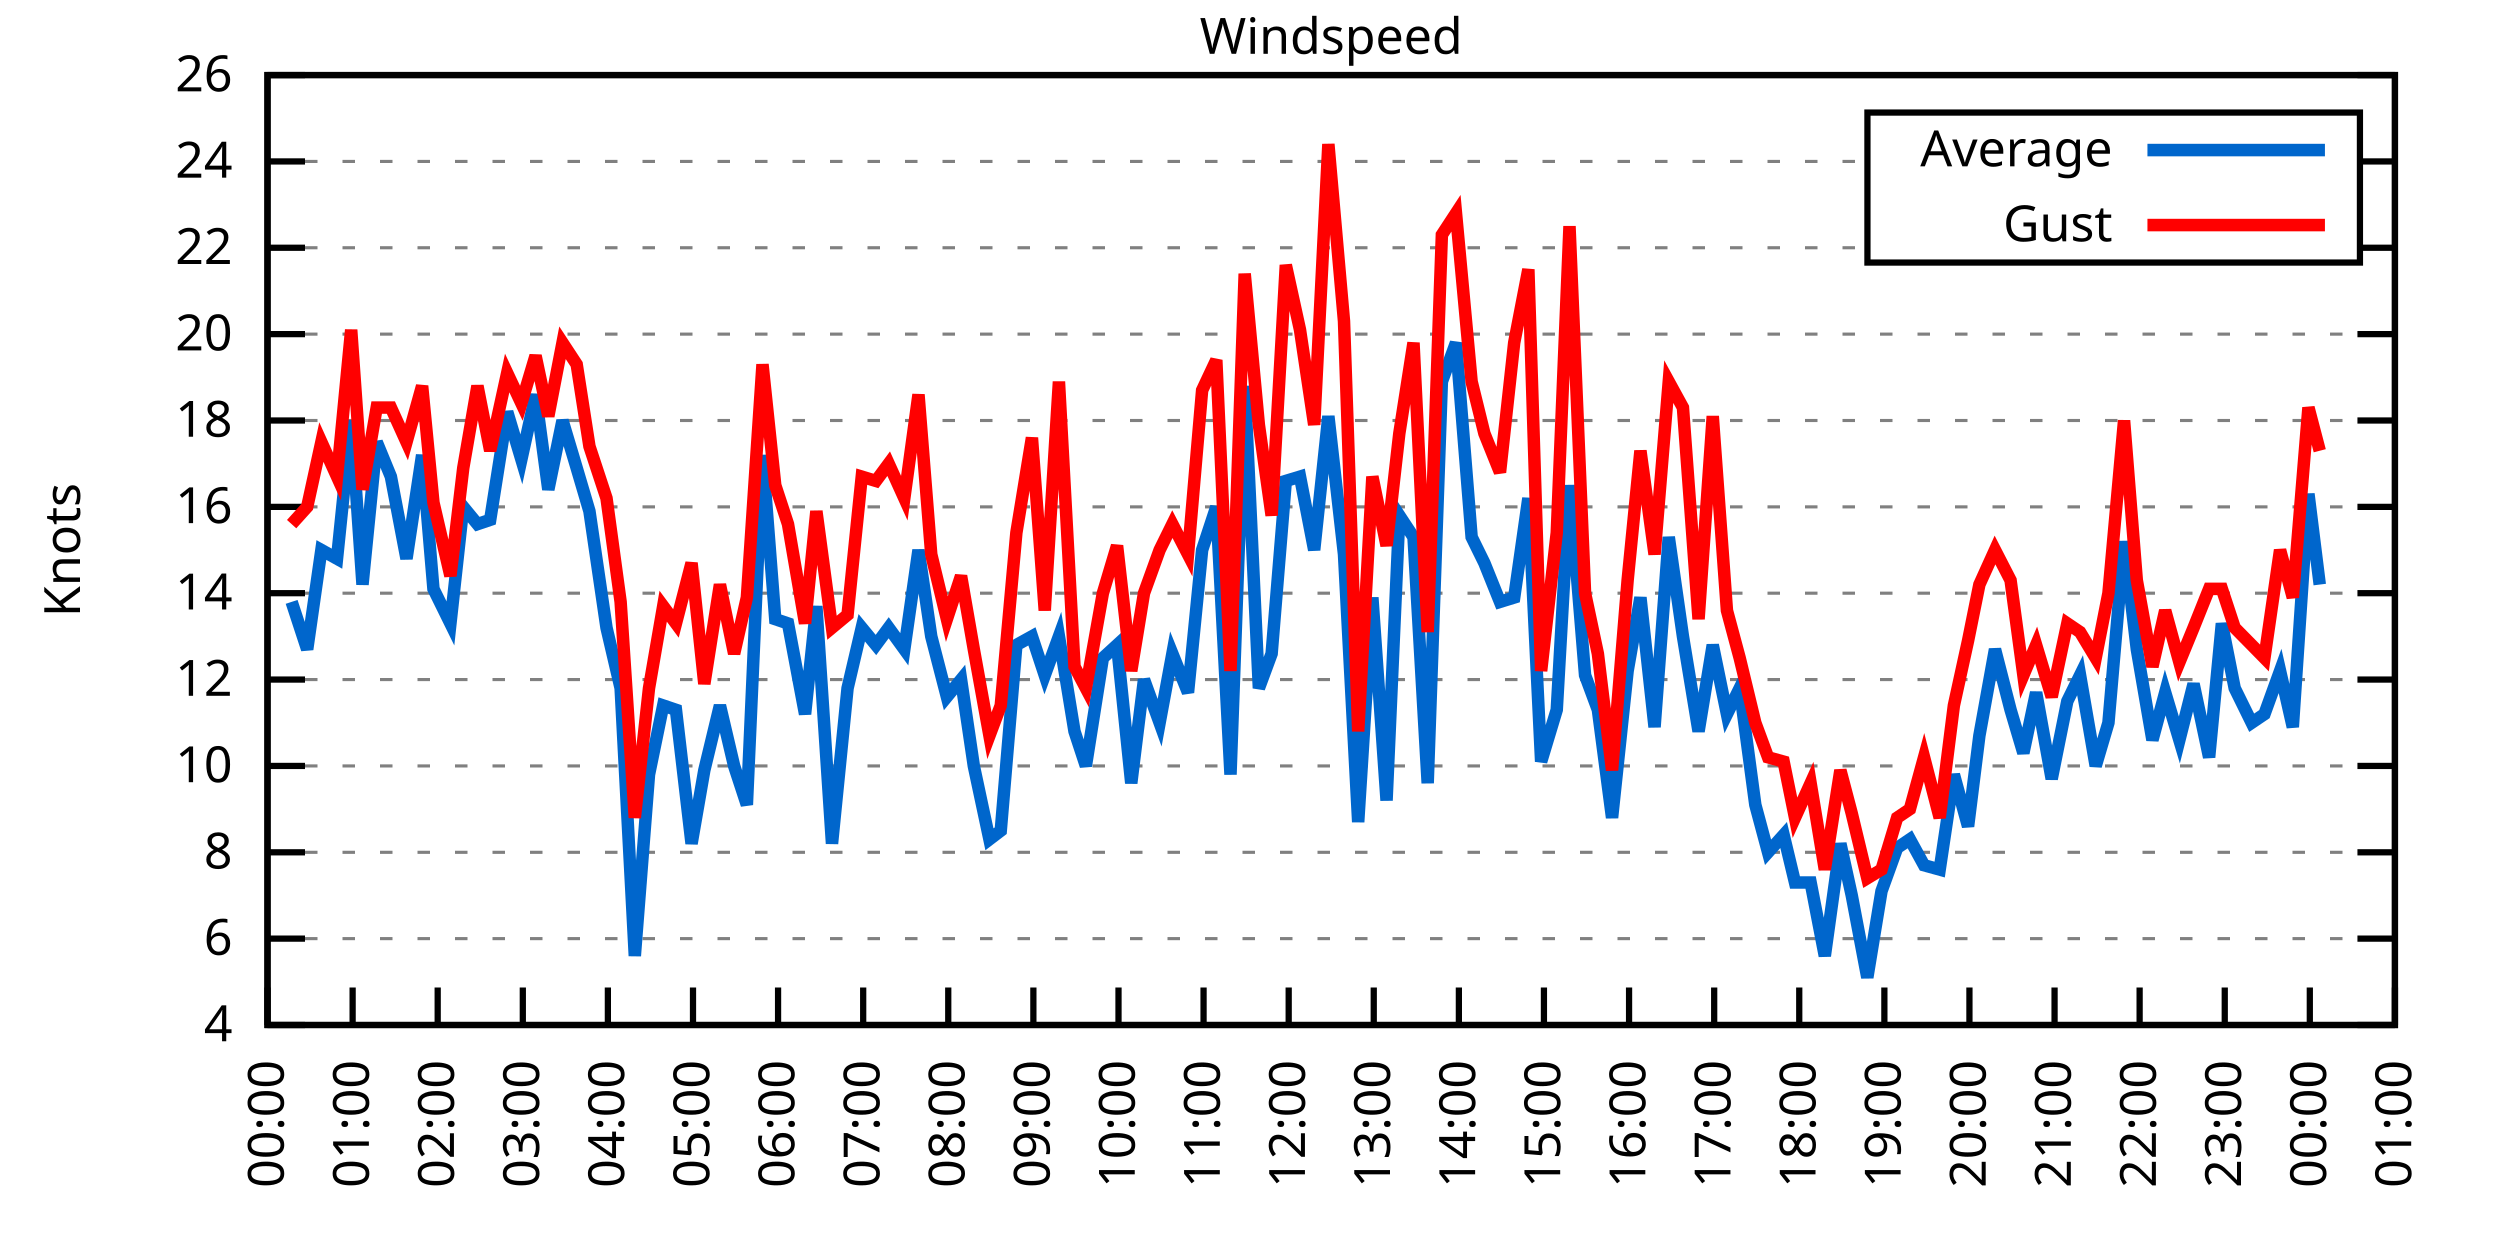
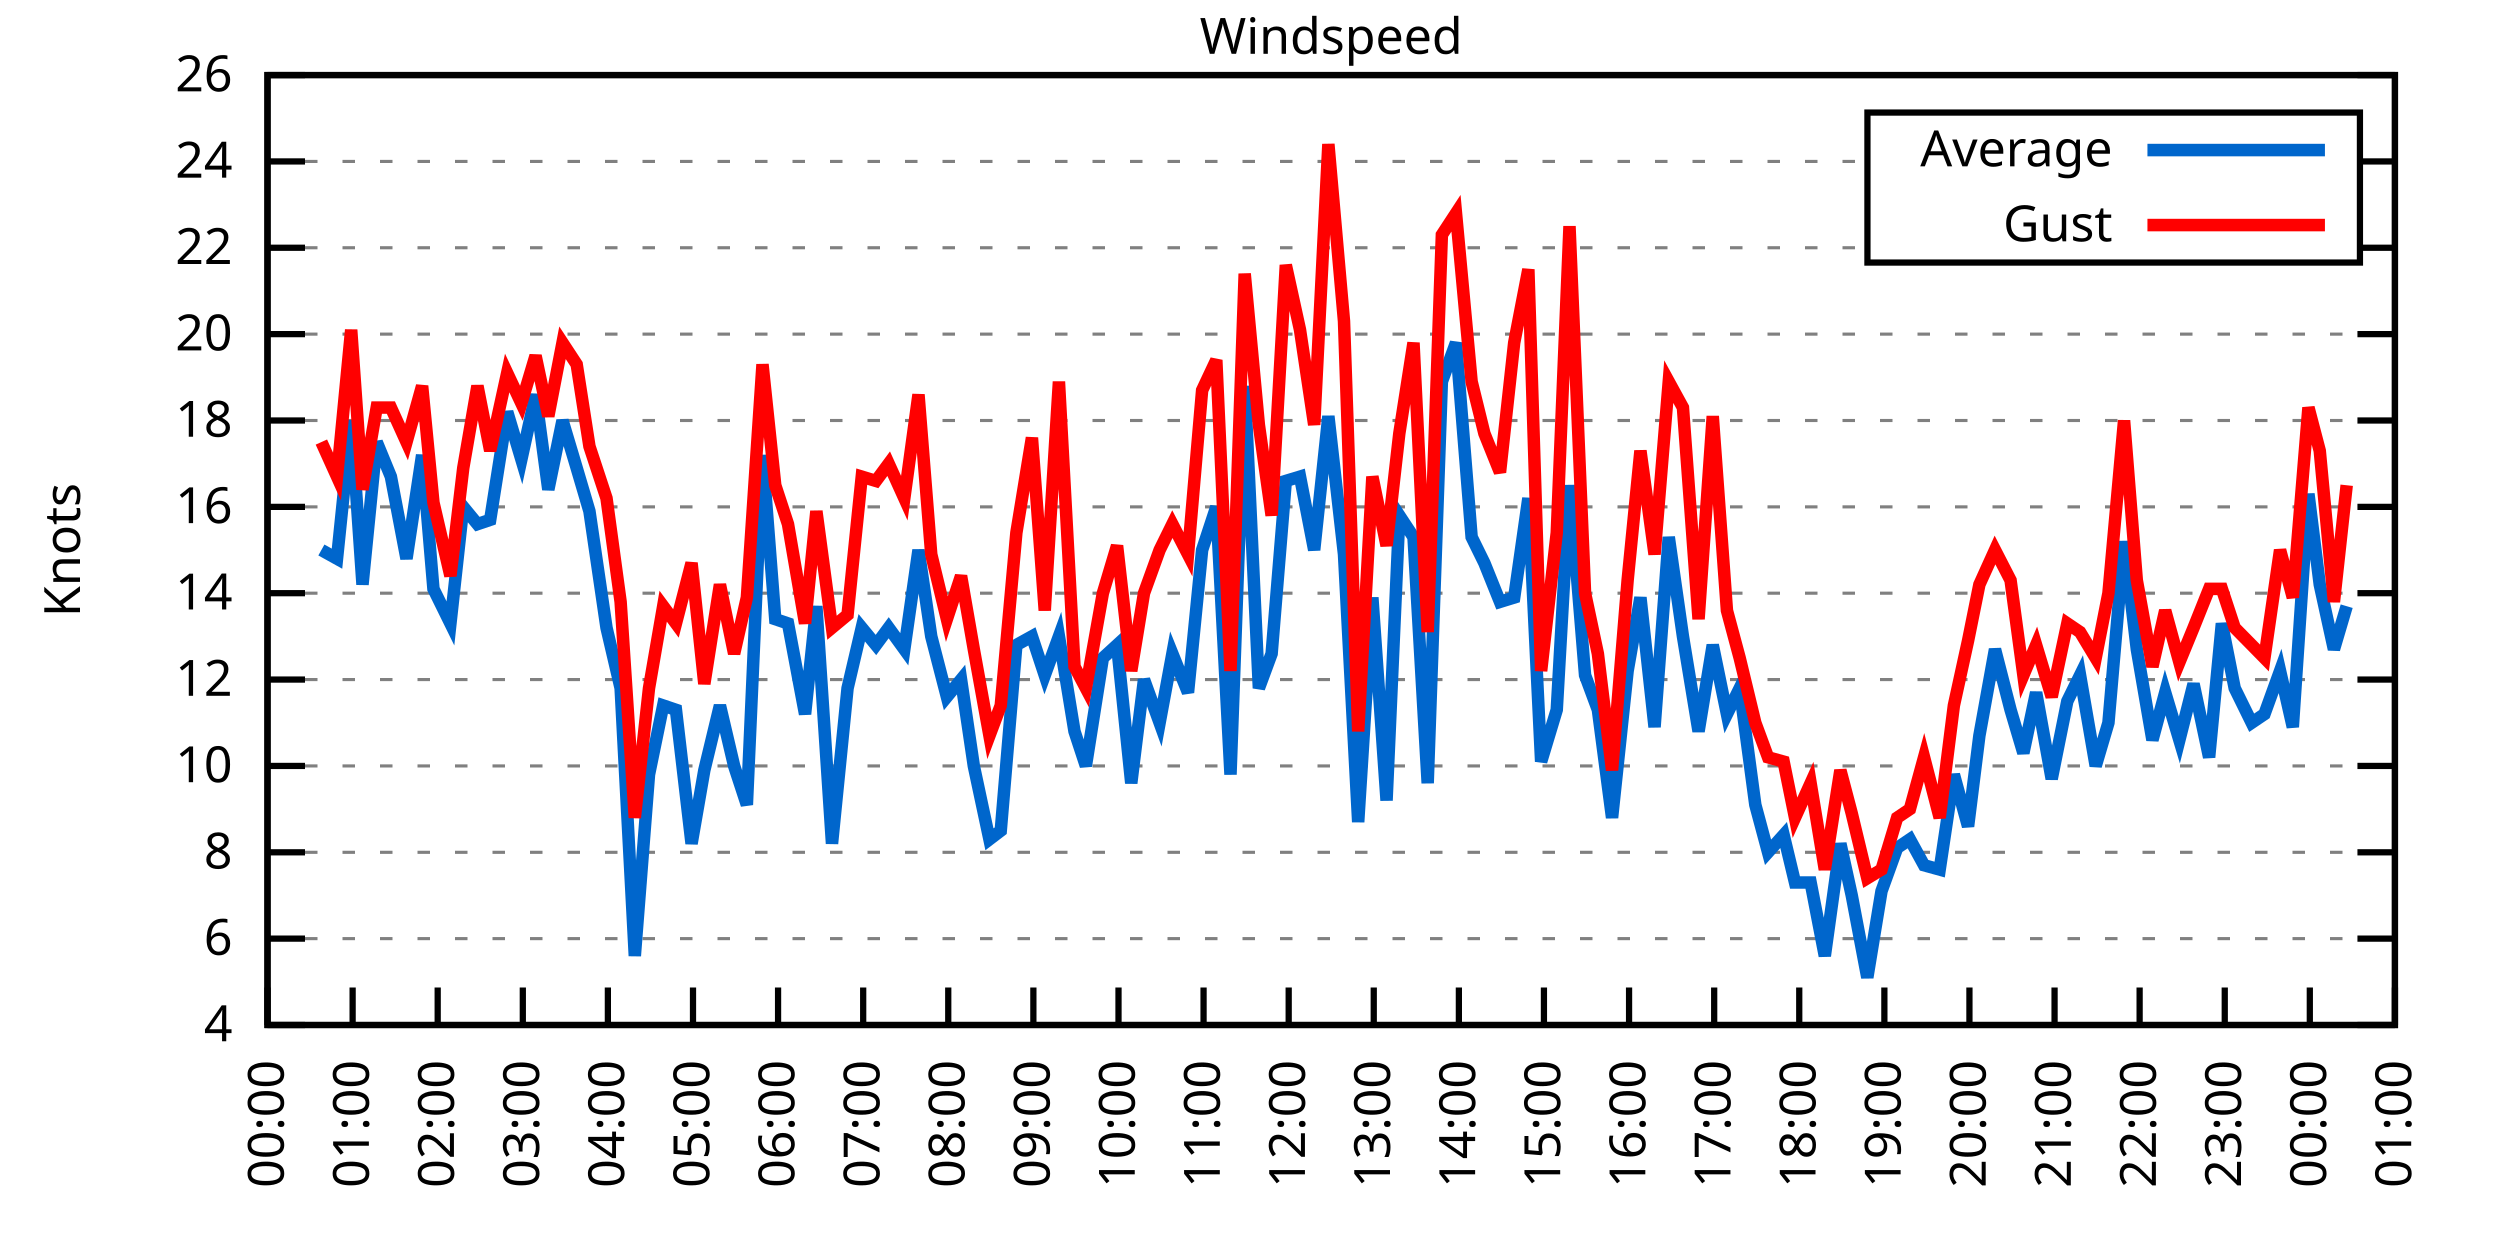
<svg xmlns="http://www.w3.org/2000/svg" xmlns:xlink="http://www.w3.org/1999/xlink" width="400" height="200" viewBox="0 0 400 200">
  <g id="gnuplot_canvas">
    <rect x="0" y="0" width="400" height="200" fill="none" />
    <defs>
      <circle id="gpDot" r="0.5" stroke-width="0.5" stroke="currentColor" />
      <path id="gpPt0" stroke-width="0.333" stroke="currentColor" d="M-1,0 h2 M0,-1 v2" />
      <path id="gpPt1" stroke-width="0.333" stroke="currentColor" d="M-1,-1 L1,1 M1,-1 L-1,1" />
      <path id="gpPt2" stroke-width="0.333" stroke="currentColor" d="M-1,0 L1,0 M0,-1 L0,1 M-1,-1 L1,1 M-1,1 L1,-1" />
      <rect id="gpPt3" stroke-width="0.333" stroke="currentColor" x="-1" y="-1" width="2" height="2" />
      <rect id="gpPt4" stroke-width="0.333" stroke="currentColor" fill="currentColor" x="-1" y="-1" width="2" height="2" />
      <circle id="gpPt5" stroke-width="0.333" stroke="currentColor" cx="0" cy="0" r="1" />
      <use xlink:href="#gpPt5" id="gpPt6" fill="currentColor" stroke="none" />
      <path id="gpPt7" stroke-width="0.333" stroke="currentColor" d="M0,-1.33 L-1.33,0.67 L1.33,0.67 z" />
      <use xlink:href="#gpPt7" id="gpPt8" fill="currentColor" stroke="none" />
      <use xlink:href="#gpPt7" id="gpPt9" stroke="currentColor" transform="rotate(180)" />
      <use xlink:href="#gpPt9" id="gpPt10" fill="currentColor" stroke="none" />
      <use xlink:href="#gpPt3" id="gpPt11" stroke="currentColor" transform="rotate(45)" />
      <use xlink:href="#gpPt11" id="gpPt12" fill="currentColor" stroke="none" />
      <path id="gpPt13" stroke-width="0.333" stroke="currentColor" d="M0,1.330 L1.265,0.411 L0.782,-1.067 L-0.782,-1.076 L-1.265,0.411 z" />
      <use xlink:href="#gpPt13" id="gpPt14" fill="currentColor" stroke="none" />
      <filter id="textbox" filterUnits="objectBoundingBox" x="0" y="0" height="1" width="1">
        <feFlood flood-color="white" flood-opacity="1" result="bgnd" />
        <feComposite in="SourceGraphic" in2="bgnd" operator="atop" />
      </filter>
      <filter id="greybox" filterUnits="objectBoundingBox" x="0" y="0" height="1" width="1">
        <feFlood flood-color="lightgrey" flood-opacity="1" result="grey" />
        <feComposite in="SourceGraphic" in2="grey" operator="atop" />
      </filter>
    </defs>
    <g fill="none" color="white" stroke="currentColor" stroke-width="1.00" stroke-linecap="butt" stroke-linejoin="miter">
</g>
    <g fill="none" color="black" stroke="currentColor" stroke-width="1.00" stroke-linecap="butt" stroke-linejoin="miter">
      <g stroke="none" shape-rendering="crispEdges">
        <polygon fill="rgb(255, 255, 255)" points="42.80,164.00 383.18,164.00 383.18,12.02 42.80,12.02 " />
      </g>
    </g>
    <g fill="none" color="black" stroke="currentColor" stroke-width="1.00" stroke-linecap="butt" stroke-linejoin="miter">
</g>
    <g fill="none" color="black" stroke="black" stroke-width="0.50" stroke-linecap="butt" stroke-linejoin="miter">
</g>
    <g fill="none" color="gray" stroke="currentColor" stroke-width="0.50" stroke-linecap="butt" stroke-linejoin="miter">
      <path stroke="gray" stroke-dasharray="2,4" class="gridline" d="M42.80,164.00 L383.19,164.00  " />
    </g>
    <g fill="none" color="gray" stroke="gray" stroke-width="1.00" stroke-linecap="butt" stroke-linejoin="miter">
</g>
    <g fill="none" color="black" stroke="currentColor" stroke-width="1.00" stroke-linecap="butt" stroke-linejoin="miter">
      <path stroke="black" d="M42.80,164.00 L48.80,164.00 M383.19,164.00 L377.19,164.00  " />
      <g transform="translate(37.20,166.60)" stroke="none" fill="black" font-family="Sans" font-size="8.00" text-anchor="end">
        <text>
          <tspan font-family="Sans"> 4</tspan>
        </text>
      </g>
    </g>
    <g fill="none" color="black" stroke="currentColor" stroke-width="1.00" stroke-linecap="butt" stroke-linejoin="miter">
</g>
    <g fill="none" color="black" stroke="black" stroke-width="0.50" stroke-linecap="butt" stroke-linejoin="miter">
</g>
    <g fill="none" color="gray" stroke="currentColor" stroke-width="0.50" stroke-linecap="butt" stroke-linejoin="miter">
      <path stroke="gray" stroke-dasharray="2,4" class="gridline" d="M42.80,150.18 L383.19,150.18  " />
    </g>
    <g fill="none" color="gray" stroke="gray" stroke-width="1.00" stroke-linecap="butt" stroke-linejoin="miter">
</g>
    <g fill="none" color="black" stroke="currentColor" stroke-width="1.00" stroke-linecap="butt" stroke-linejoin="miter">
      <path stroke="black" d="M42.80,150.18 L48.80,150.18 M383.19,150.18 L377.19,150.18  " />
      <g transform="translate(37.20,152.78)" stroke="none" fill="black" font-family="Sans" font-size="8.00" text-anchor="end">
        <text>
          <tspan font-family="Sans"> 6</tspan>
        </text>
      </g>
    </g>
    <g fill="none" color="black" stroke="currentColor" stroke-width="1.00" stroke-linecap="butt" stroke-linejoin="miter">
</g>
    <g fill="none" color="black" stroke="black" stroke-width="0.50" stroke-linecap="butt" stroke-linejoin="miter">
</g>
    <g fill="none" color="gray" stroke="currentColor" stroke-width="0.50" stroke-linecap="butt" stroke-linejoin="miter">
      <path stroke="gray" stroke-dasharray="2,4" class="gridline" d="M42.80,136.37 L383.19,136.37  " />
    </g>
    <g fill="none" color="gray" stroke="gray" stroke-width="1.00" stroke-linecap="butt" stroke-linejoin="miter">
</g>
    <g fill="none" color="black" stroke="currentColor" stroke-width="1.00" stroke-linecap="butt" stroke-linejoin="miter">
      <path stroke="black" d="M42.80,136.37 L48.80,136.37 M383.19,136.37 L377.19,136.37  " />
      <g transform="translate(37.20,138.97)" stroke="none" fill="black" font-family="Sans" font-size="8.00" text-anchor="end">
        <text>
          <tspan font-family="Sans"> 8</tspan>
        </text>
      </g>
    </g>
    <g fill="none" color="black" stroke="currentColor" stroke-width="1.00" stroke-linecap="butt" stroke-linejoin="miter">
</g>
    <g fill="none" color="black" stroke="black" stroke-width="0.50" stroke-linecap="butt" stroke-linejoin="miter">
</g>
    <g fill="none" color="gray" stroke="currentColor" stroke-width="0.50" stroke-linecap="butt" stroke-linejoin="miter">
      <path stroke="gray" stroke-dasharray="2,4" class="gridline" d="M42.80,122.55 L383.19,122.55  " />
    </g>
    <g fill="none" color="gray" stroke="gray" stroke-width="1.00" stroke-linecap="butt" stroke-linejoin="miter">
</g>
    <g fill="none" color="black" stroke="currentColor" stroke-width="1.00" stroke-linecap="butt" stroke-linejoin="miter">
      <path stroke="black" d="M42.80,122.55 L48.80,122.55 M383.19,122.55 L377.19,122.55  " />
      <g transform="translate(37.20,125.15)" stroke="none" fill="black" font-family="Sans" font-size="8.00" text-anchor="end">
        <text>
          <tspan font-family="Sans"> 10</tspan>
        </text>
      </g>
    </g>
    <g fill="none" color="black" stroke="currentColor" stroke-width="1.00" stroke-linecap="butt" stroke-linejoin="miter">
</g>
    <g fill="none" color="black" stroke="black" stroke-width="0.50" stroke-linecap="butt" stroke-linejoin="miter">
</g>
    <g fill="none" color="gray" stroke="currentColor" stroke-width="0.50" stroke-linecap="butt" stroke-linejoin="miter">
      <path stroke="gray" stroke-dasharray="2,4" class="gridline" d="M42.80,108.73 L383.19,108.73  " />
    </g>
    <g fill="none" color="gray" stroke="gray" stroke-width="1.00" stroke-linecap="butt" stroke-linejoin="miter">
</g>
    <g fill="none" color="black" stroke="currentColor" stroke-width="1.00" stroke-linecap="butt" stroke-linejoin="miter">
      <path stroke="black" d="M42.80,108.73 L48.80,108.73 M383.19,108.73 L377.19,108.73  " />
      <g transform="translate(37.20,111.33)" stroke="none" fill="black" font-family="Sans" font-size="8.00" text-anchor="end">
        <text>
          <tspan font-family="Sans"> 12</tspan>
        </text>
      </g>
    </g>
    <g fill="none" color="black" stroke="currentColor" stroke-width="1.00" stroke-linecap="butt" stroke-linejoin="miter">
</g>
    <g fill="none" color="black" stroke="black" stroke-width="0.50" stroke-linecap="butt" stroke-linejoin="miter">
</g>
    <g fill="none" color="gray" stroke="currentColor" stroke-width="0.50" stroke-linecap="butt" stroke-linejoin="miter">
      <path stroke="gray" stroke-dasharray="2,4" class="gridline" d="M42.80,94.91 L383.19,94.91  " />
    </g>
    <g fill="none" color="gray" stroke="gray" stroke-width="1.00" stroke-linecap="butt" stroke-linejoin="miter">
</g>
    <g fill="none" color="black" stroke="currentColor" stroke-width="1.00" stroke-linecap="butt" stroke-linejoin="miter">
      <path stroke="black" d="M42.80,94.91 L48.80,94.91 M383.19,94.91 L377.19,94.91  " />
      <g transform="translate(37.20,97.51)" stroke="none" fill="black" font-family="Sans" font-size="8.00" text-anchor="end">
        <text>
          <tspan font-family="Sans"> 14</tspan>
        </text>
      </g>
    </g>
    <g fill="none" color="black" stroke="currentColor" stroke-width="1.00" stroke-linecap="butt" stroke-linejoin="miter">
</g>
    <g fill="none" color="black" stroke="black" stroke-width="0.50" stroke-linecap="butt" stroke-linejoin="miter">
</g>
    <g fill="none" color="gray" stroke="currentColor" stroke-width="0.50" stroke-linecap="butt" stroke-linejoin="miter">
      <path stroke="gray" stroke-dasharray="2,4" class="gridline" d="M42.80,81.10 L383.19,81.10  " />
    </g>
    <g fill="none" color="gray" stroke="gray" stroke-width="1.00" stroke-linecap="butt" stroke-linejoin="miter">
</g>
    <g fill="none" color="black" stroke="currentColor" stroke-width="1.00" stroke-linecap="butt" stroke-linejoin="miter">
      <path stroke="black" d="M42.80,81.10 L48.80,81.10 M383.19,81.10 L377.19,81.10  " />
      <g transform="translate(37.20,83.70)" stroke="none" fill="black" font-family="Sans" font-size="8.00" text-anchor="end">
        <text>
          <tspan font-family="Sans"> 16</tspan>
        </text>
      </g>
    </g>
    <g fill="none" color="black" stroke="currentColor" stroke-width="1.00" stroke-linecap="butt" stroke-linejoin="miter">
</g>
    <g fill="none" color="black" stroke="black" stroke-width="0.50" stroke-linecap="butt" stroke-linejoin="miter">
</g>
    <g fill="none" color="gray" stroke="currentColor" stroke-width="0.50" stroke-linecap="butt" stroke-linejoin="miter">
      <path stroke="gray" stroke-dasharray="2,4" class="gridline" d="M42.80,67.28 L383.19,67.28  " />
    </g>
    <g fill="none" color="gray" stroke="gray" stroke-width="1.00" stroke-linecap="butt" stroke-linejoin="miter">
</g>
    <g fill="none" color="black" stroke="currentColor" stroke-width="1.00" stroke-linecap="butt" stroke-linejoin="miter">
      <path stroke="black" d="M42.80,67.28 L48.80,67.28 M383.19,67.28 L377.19,67.28  " />
      <g transform="translate(37.20,69.88)" stroke="none" fill="black" font-family="Sans" font-size="8.00" text-anchor="end">
        <text>
          <tspan font-family="Sans"> 18</tspan>
        </text>
      </g>
    </g>
    <g fill="none" color="black" stroke="currentColor" stroke-width="1.00" stroke-linecap="butt" stroke-linejoin="miter">
</g>
    <g fill="none" color="black" stroke="black" stroke-width="0.50" stroke-linecap="butt" stroke-linejoin="miter">
</g>
    <g fill="none" color="gray" stroke="currentColor" stroke-width="0.50" stroke-linecap="butt" stroke-linejoin="miter">
      <path stroke="gray" stroke-dasharray="2,4" class="gridline" d="M42.80,53.46 L383.19,53.46  " />
    </g>
    <g fill="none" color="gray" stroke="gray" stroke-width="1.00" stroke-linecap="butt" stroke-linejoin="miter">
</g>
    <g fill="none" color="black" stroke="currentColor" stroke-width="1.00" stroke-linecap="butt" stroke-linejoin="miter">
      <path stroke="black" d="M42.80,53.46 L48.80,53.46 M383.19,53.46 L377.19,53.46  " />
      <g transform="translate(37.20,56.06)" stroke="none" fill="black" font-family="Sans" font-size="8.00" text-anchor="end">
        <text>
          <tspan font-family="Sans"> 20</tspan>
        </text>
      </g>
    </g>
    <g fill="none" color="black" stroke="currentColor" stroke-width="1.00" stroke-linecap="butt" stroke-linejoin="miter">
</g>
    <g fill="none" color="black" stroke="black" stroke-width="0.50" stroke-linecap="butt" stroke-linejoin="miter">
</g>
    <g fill="none" color="gray" stroke="currentColor" stroke-width="0.50" stroke-linecap="butt" stroke-linejoin="miter">
      <path stroke="gray" stroke-dasharray="2,4" class="gridline" d="M42.80,39.64 L298.79,39.64 M377.59,39.64 L383.19,39.64  " />
    </g>
    <g fill="none" color="gray" stroke="gray" stroke-width="1.00" stroke-linecap="butt" stroke-linejoin="miter">
</g>
    <g fill="none" color="black" stroke="currentColor" stroke-width="1.00" stroke-linecap="butt" stroke-linejoin="miter">
      <path stroke="black" d="M42.80,39.64 L48.80,39.64 M383.19,39.64 L377.19,39.64  " />
      <g transform="translate(37.20,42.24)" stroke="none" fill="black" font-family="Sans" font-size="8.00" text-anchor="end">
        <text>
          <tspan font-family="Sans"> 22</tspan>
        </text>
      </g>
    </g>
    <g fill="none" color="black" stroke="currentColor" stroke-width="1.00" stroke-linecap="butt" stroke-linejoin="miter">
</g>
    <g fill="none" color="black" stroke="black" stroke-width="0.50" stroke-linecap="butt" stroke-linejoin="miter">
</g>
    <g fill="none" color="gray" stroke="currentColor" stroke-width="0.50" stroke-linecap="butt" stroke-linejoin="miter">
      <path stroke="gray" stroke-dasharray="2,4" class="gridline" d="M42.80,25.83 L298.79,25.83 M377.59,25.83 L383.19,25.83  " />
    </g>
    <g fill="none" color="gray" stroke="gray" stroke-width="1.00" stroke-linecap="butt" stroke-linejoin="miter">
</g>
    <g fill="none" color="black" stroke="currentColor" stroke-width="1.00" stroke-linecap="butt" stroke-linejoin="miter">
      <path stroke="black" d="M42.80,25.83 L48.80,25.83 M383.19,25.83 L377.19,25.83  " />
      <g transform="translate(37.20,28.43)" stroke="none" fill="black" font-family="Sans" font-size="8.00" text-anchor="end">
        <text>
          <tspan font-family="Sans"> 24</tspan>
        </text>
      </g>
    </g>
    <g fill="none" color="black" stroke="currentColor" stroke-width="1.00" stroke-linecap="butt" stroke-linejoin="miter">
</g>
    <g fill="none" color="black" stroke="black" stroke-width="0.50" stroke-linecap="butt" stroke-linejoin="miter">
</g>
    <g fill="none" color="gray" stroke="currentColor" stroke-width="0.50" stroke-linecap="butt" stroke-linejoin="miter">
      <path stroke="gray" stroke-dasharray="2,4" class="gridline" d="M42.80,12.01 L383.19,12.01  " />
    </g>
    <g fill="none" color="gray" stroke="gray" stroke-width="1.00" stroke-linecap="butt" stroke-linejoin="miter">
</g>
    <g fill="none" color="black" stroke="currentColor" stroke-width="1.00" stroke-linecap="butt" stroke-linejoin="miter">
      <path stroke="black" d="M42.80,12.01 L48.80,12.01 M383.19,12.01 L377.19,12.01  " />
      <g transform="translate(37.20,14.61)" stroke="none" fill="black" font-family="Sans" font-size="8.00" text-anchor="end">
        <text>
          <tspan font-family="Sans"> 26</tspan>
        </text>
      </g>
    </g>
    <g fill="none" color="black" stroke="currentColor" stroke-width="1.00" stroke-linecap="butt" stroke-linejoin="miter">
      <path stroke="black" d="M42.80,164.00 L42.80,158.00  " />
      <g transform="translate(45.40,169.60) rotate(270.00)" stroke="none" fill="black" font-family="Sans" font-size="8.00" text-anchor="end">
        <text>
          <tspan font-family="Sans">00:00</tspan>
        </text>
      </g>
    </g>
    <g fill="none" color="black" stroke="currentColor" stroke-width="1.00" stroke-linecap="butt" stroke-linejoin="miter">
      <path stroke="black" d="M56.42,164.00 L56.42,158.00  " />
      <g transform="translate(59.02,169.60) rotate(270.00)" stroke="none" fill="black" font-family="Sans" font-size="8.00" text-anchor="end">
        <text>
          <tspan font-family="Sans">01:00</tspan>
        </text>
      </g>
    </g>
    <g fill="none" color="black" stroke="currentColor" stroke-width="1.00" stroke-linecap="butt" stroke-linejoin="miter">
      <path stroke="black" d="M70.03,164.00 L70.03,158.00  " />
      <g transform="translate(72.63,169.60) rotate(270.00)" stroke="none" fill="black" font-family="Sans" font-size="8.00" text-anchor="end">
        <text>
          <tspan font-family="Sans">02:00</tspan>
        </text>
      </g>
    </g>
    <g fill="none" color="black" stroke="currentColor" stroke-width="1.00" stroke-linecap="butt" stroke-linejoin="miter">
      <path stroke="black" d="M83.65,164.00 L83.65,158.00  " />
      <g transform="translate(86.25,169.60) rotate(270.00)" stroke="none" fill="black" font-family="Sans" font-size="8.00" text-anchor="end">
        <text>
          <tspan font-family="Sans">03:00</tspan>
        </text>
      </g>
    </g>
    <g fill="none" color="black" stroke="currentColor" stroke-width="1.00" stroke-linecap="butt" stroke-linejoin="miter">
      <path stroke="black" d="M97.26,164.00 L97.26,158.00  " />
      <g transform="translate(99.86,169.60) rotate(270.00)" stroke="none" fill="black" font-family="Sans" font-size="8.00" text-anchor="end">
        <text>
          <tspan font-family="Sans">04:00</tspan>
        </text>
      </g>
    </g>
    <g fill="none" color="black" stroke="currentColor" stroke-width="1.00" stroke-linecap="butt" stroke-linejoin="miter">
      <path stroke="black" d="M110.88,164.00 L110.88,158.00  " />
      <g transform="translate(113.48,169.60) rotate(270.00)" stroke="none" fill="black" font-family="Sans" font-size="8.00" text-anchor="end">
        <text>
          <tspan font-family="Sans">05:00</tspan>
        </text>
      </g>
    </g>
    <g fill="none" color="black" stroke="currentColor" stroke-width="1.00" stroke-linecap="butt" stroke-linejoin="miter">
      <path stroke="black" d="M124.49,164.00 L124.49,158.00  " />
      <g transform="translate(127.09,169.60) rotate(270.00)" stroke="none" fill="black" font-family="Sans" font-size="8.00" text-anchor="end">
        <text>
          <tspan font-family="Sans">06:00</tspan>
        </text>
      </g>
    </g>
    <g fill="none" color="black" stroke="currentColor" stroke-width="1.00" stroke-linecap="butt" stroke-linejoin="miter">
      <path stroke="black" d="M138.11,164.00 L138.11,158.00  " />
      <g transform="translate(140.71,169.60) rotate(270.00)" stroke="none" fill="black" font-family="Sans" font-size="8.00" text-anchor="end">
        <text>
          <tspan font-family="Sans">07:00</tspan>
        </text>
      </g>
    </g>
    <g fill="none" color="black" stroke="currentColor" stroke-width="1.00" stroke-linecap="butt" stroke-linejoin="miter">
      <path stroke="black" d="M151.72,164.00 L151.72,158.00  " />
      <g transform="translate(154.32,169.60) rotate(270.00)" stroke="none" fill="black" font-family="Sans" font-size="8.00" text-anchor="end">
        <text>
          <tspan font-family="Sans">08:00</tspan>
        </text>
      </g>
    </g>
    <g fill="none" color="black" stroke="currentColor" stroke-width="1.00" stroke-linecap="butt" stroke-linejoin="miter">
      <path stroke="black" d="M165.34,164.00 L165.34,158.00  " />
      <g transform="translate(167.94,169.60) rotate(270.00)" stroke="none" fill="black" font-family="Sans" font-size="8.00" text-anchor="end">
        <text>
          <tspan font-family="Sans">09:00</tspan>
        </text>
      </g>
    </g>
    <g fill="none" color="black" stroke="currentColor" stroke-width="1.00" stroke-linecap="butt" stroke-linejoin="miter">
      <path stroke="black" d="M178.96,164.00 L178.96,158.00  " />
      <g transform="translate(181.56,169.60) rotate(270.00)" stroke="none" fill="black" font-family="Sans" font-size="8.00" text-anchor="end">
        <text>
          <tspan font-family="Sans">10:00</tspan>
        </text>
      </g>
    </g>
    <g fill="none" color="black" stroke="currentColor" stroke-width="1.00" stroke-linecap="butt" stroke-linejoin="miter">
      <path stroke="black" d="M192.57,164.00 L192.57,158.00  " />
      <g transform="translate(195.17,169.60) rotate(270.00)" stroke="none" fill="black" font-family="Sans" font-size="8.00" text-anchor="end">
        <text>
          <tspan font-family="Sans">11:00</tspan>
        </text>
      </g>
    </g>
    <g fill="none" color="black" stroke="currentColor" stroke-width="1.00" stroke-linecap="butt" stroke-linejoin="miter">
      <path stroke="black" d="M206.19,164.00 L206.19,158.00  " />
      <g transform="translate(208.79,169.60) rotate(270.00)" stroke="none" fill="black" font-family="Sans" font-size="8.00" text-anchor="end">
        <text>
          <tspan font-family="Sans">12:00</tspan>
        </text>
      </g>
    </g>
    <g fill="none" color="black" stroke="currentColor" stroke-width="1.00" stroke-linecap="butt" stroke-linejoin="miter">
      <path stroke="black" d="M219.80,164.00 L219.80,158.00  " />
      <g transform="translate(222.40,169.60) rotate(270.00)" stroke="none" fill="black" font-family="Sans" font-size="8.00" text-anchor="end">
        <text>
          <tspan font-family="Sans">13:00</tspan>
        </text>
      </g>
    </g>
    <g fill="none" color="black" stroke="currentColor" stroke-width="1.00" stroke-linecap="butt" stroke-linejoin="miter">
      <path stroke="black" d="M233.42,164.00 L233.42,158.00  " />
      <g transform="translate(236.02,169.60) rotate(270.00)" stroke="none" fill="black" font-family="Sans" font-size="8.00" text-anchor="end">
        <text>
          <tspan font-family="Sans">14:00</tspan>
        </text>
      </g>
    </g>
    <g fill="none" color="black" stroke="currentColor" stroke-width="1.00" stroke-linecap="butt" stroke-linejoin="miter">
      <path stroke="black" d="M247.03,164.00 L247.03,158.00  " />
      <g transform="translate(249.63,169.60) rotate(270.00)" stroke="none" fill="black" font-family="Sans" font-size="8.00" text-anchor="end">
        <text>
          <tspan font-family="Sans">15:00</tspan>
        </text>
      </g>
    </g>
    <g fill="none" color="black" stroke="currentColor" stroke-width="1.00" stroke-linecap="butt" stroke-linejoin="miter">
      <path stroke="black" d="M260.65,164.00 L260.65,158.00  " />
      <g transform="translate(263.25,169.60) rotate(270.00)" stroke="none" fill="black" font-family="Sans" font-size="8.00" text-anchor="end">
        <text>
          <tspan font-family="Sans">16:00</tspan>
        </text>
      </g>
    </g>
    <g fill="none" color="black" stroke="currentColor" stroke-width="1.00" stroke-linecap="butt" stroke-linejoin="miter">
      <path stroke="black" d="M274.27,164.00 L274.27,158.00  " />
      <g transform="translate(276.87,169.60) rotate(270.00)" stroke="none" fill="black" font-family="Sans" font-size="8.00" text-anchor="end">
        <text>
          <tspan font-family="Sans">17:00</tspan>
        </text>
      </g>
    </g>
    <g fill="none" color="black" stroke="currentColor" stroke-width="1.00" stroke-linecap="butt" stroke-linejoin="miter">
      <path stroke="black" d="M287.88,164.00 L287.88,158.00  " />
      <g transform="translate(290.48,169.60) rotate(270.00)" stroke="none" fill="black" font-family="Sans" font-size="8.00" text-anchor="end">
        <text>
          <tspan font-family="Sans">18:00</tspan>
        </text>
      </g>
    </g>
    <g fill="none" color="black" stroke="currentColor" stroke-width="1.00" stroke-linecap="butt" stroke-linejoin="miter">
      <path stroke="black" d="M301.50,164.00 L301.50,158.00  " />
      <g transform="translate(304.10,169.60) rotate(270.00)" stroke="none" fill="black" font-family="Sans" font-size="8.00" text-anchor="end">
        <text>
          <tspan font-family="Sans">19:00</tspan>
        </text>
      </g>
    </g>
    <g fill="none" color="black" stroke="currentColor" stroke-width="1.00" stroke-linecap="butt" stroke-linejoin="miter">
      <path stroke="black" d="M315.11,164.00 L315.11,158.00  " />
      <g transform="translate(317.71,169.60) rotate(270.00)" stroke="none" fill="black" font-family="Sans" font-size="8.00" text-anchor="end">
        <text>
          <tspan font-family="Sans">20:00</tspan>
        </text>
      </g>
    </g>
    <g fill="none" color="black" stroke="currentColor" stroke-width="1.00" stroke-linecap="butt" stroke-linejoin="miter">
      <path stroke="black" d="M328.73,164.00 L328.73,158.00  " />
      <g transform="translate(331.33,169.60) rotate(270.00)" stroke="none" fill="black" font-family="Sans" font-size="8.00" text-anchor="end">
        <text>
          <tspan font-family="Sans">21:00</tspan>
        </text>
      </g>
    </g>
    <g fill="none" color="black" stroke="currentColor" stroke-width="1.00" stroke-linecap="butt" stroke-linejoin="miter">
      <path stroke="black" d="M342.34,164.00 L342.34,158.00  " />
      <g transform="translate(344.94,169.60) rotate(270.00)" stroke="none" fill="black" font-family="Sans" font-size="8.00" text-anchor="end">
        <text>
          <tspan font-family="Sans">22:00</tspan>
        </text>
      </g>
    </g>
    <g fill="none" color="black" stroke="currentColor" stroke-width="1.00" stroke-linecap="butt" stroke-linejoin="miter">
      <path stroke="black" d="M355.96,164.00 L355.96,158.00  " />
      <g transform="translate(358.56,169.60) rotate(270.00)" stroke="none" fill="black" font-family="Sans" font-size="8.00" text-anchor="end">
        <text>
          <tspan font-family="Sans">23:00</tspan>
        </text>
      </g>
    </g>
    <g fill="none" color="black" stroke="currentColor" stroke-width="1.00" stroke-linecap="butt" stroke-linejoin="miter">
      <path stroke="black" d="M369.57,164.00 L369.57,158.00  " />
      <g transform="translate(372.17,169.60) rotate(270.00)" stroke="none" fill="black" font-family="Sans" font-size="8.00" text-anchor="end">
        <text>
          <tspan font-family="Sans">00:00</tspan>
        </text>
      </g>
    </g>
    <g fill="none" color="black" stroke="currentColor" stroke-width="1.00" stroke-linecap="butt" stroke-linejoin="miter">
      <path stroke="black" d="M383.19,164.00 L383.19,158.00  " />
      <g transform="translate(385.79,169.60) rotate(270.00)" stroke="none" fill="black" font-family="Sans" font-size="8.00" text-anchor="end">
        <text>
          <tspan font-family="Sans">01:00</tspan>
        </text>
      </g>
    </g>
    <g fill="none" color="black" stroke="currentColor" stroke-width="1.00" stroke-linecap="butt" stroke-linejoin="miter">
</g>
    <g fill="none" color="black" stroke="currentColor" stroke-width="1.00" stroke-linecap="butt" stroke-linejoin="miter">
      <path stroke="black" d="M42.80,12.01 L42.80,164.00 L383.19,164.00 L383.19,12.01 L42.80,12.01 Z  " />
    </g>
    <g fill="none" color="black" stroke="currentColor" stroke-width="1.00" stroke-linecap="butt" stroke-linejoin="miter">
</g>
    <g fill="none" color="black" stroke="currentColor" stroke-width="1.00" stroke-linecap="butt" stroke-linejoin="miter">
      <path stroke="black" d="M298.79,42.01 L298.79,18.01 L377.59,18.01 L377.59,42.01 L298.79,42.01 Z  " />
    </g>
    <g id="Windspeed_plot_1">
      <g fill="none" color="white" stroke="black" stroke-width="2.00" stroke-linecap="butt" stroke-linejoin="miter">
</g>
      <g fill="none" color="black" stroke="currentColor" stroke-width="2.00" stroke-linecap="butt" stroke-linejoin="miter">
        <g transform="translate(337.99,26.61)" stroke="none" fill="black" font-family="Sans" font-size="8.00" text-anchor="end">
          <text>
            <tspan font-family="Sans">Average</tspan>
          </text>
        </g>
      </g>
      <g fill="none" color="black" stroke="currentColor" stroke-width="2.00" stroke-linecap="butt" stroke-linejoin="miter">
-         <path stroke="rgb(  0, 102, 204)" d="M343.59,24.01 L371.99,24.01 M46.66,96.30 L49.15,103.89 L51.42,88.00 L53.92,89.39 L56.19,67.28 L58.00,93.53   L60.27,70.73 L62.54,76.26 L65.04,89.39 L67.54,72.81 L69.35,94.22 L72.07,99.75 L74.12,81.10 L76.39,83.86   L78.43,83.17 L81.15,65.90 L83.42,73.50 L85.69,63.13 L87.73,78.33 L90.00,67.28 L92.27,74.88 L94.31,81.79   L97.04,100.44 L99.30,110.11 L101.57,152.95 L103.84,123.93 L106.11,112.88 L108.15,113.57 L110.65,134.98 L112.69,123.24   L115.19,112.88 L117.46,122.55 L119.50,128.77 L122.00,72.81 L124.04,99.06 L126.08,99.75 L128.81,114.26 L130.62,96.99   L133.12,134.98 L135.61,110.11 L137.88,100.44 L140.15,103.20 L142.19,100.44 L144.69,103.89 L146.96,88.00 L149.00,101.82   L151.50,111.49 L153.77,108.73 L155.81,122.55 L158.31,134.29 L160.12,132.91 L162.62,103.20 L165.11,101.82 L167.16,108.04   L169.43,101.82 L171.92,117.02 L173.74,122.55 L176.46,105.28 L178.73,103.20 L181.00,125.31 L183.04,108.73 L185.54,115.64   L187.58,104.59 L190.08,110.80 L192.34,88.00 L194.61,81.10 L196.88,123.93 L199.15,61.75 L201.42,110.11 L203.46,104.59   L205.73,76.95 L208.00,76.26 L210.27,88.00 L212.54,66.59 L215.04,88.70 L217.31,131.53 L219.58,95.60 L221.85,128.08   L223.89,82.48 L226.16,85.93 L228.43,125.31 L230.70,61.06 L232.96,54.84 L235.46,85.93 L237.50,90.08 L240.00,96.30   L242.27,95.60 L244.54,79.71 L246.58,121.86 L249.08,113.57 L251.12,77.64 L253.61,108.04 L255.66,113.57 L257.93,130.84   L260.42,107.35 L262.47,95.60 L264.73,116.33 L267.00,85.93 L269.27,101.82 L271.77,117.02 L274.04,103.20 L276.31,114.26   L278.35,110.11 L280.85,128.77 L282.89,136.37 L285.38,133.60 L287.20,141.20 L289.70,141.20 L291.97,152.95 L294.46,134.98   L296.28,143.27 L298.77,156.40 L301.04,142.58 L303.54,135.67 L305.58,134.29 L307.85,138.44 L310.35,139.13 L312.62,123.93   L314.89,132.22 L316.70,117.71 L319.20,103.89 L321.69,113.57 L323.74,120.48 L325.78,110.80 L328.27,124.62 L330.77,112.19   L332.81,108.04 L335.31,122.55 L337.35,115.64 L339.85,86.62 L341.89,103.89 L344.39,118.40 L346.43,110.80 L348.70,118.40   L350.97,109.42 L353.46,121.17 L355.50,99.75 L357.55,110.11 L360.27,115.64 L362.31,114.26 L364.81,107.35 L366.85,116.33   L369.35,79.02 L371.16,93.53  " />
+         <path stroke="rgb(  0, 102, 204)" d="M343.59,24.01 L371.99,24.01 M51.42,88.00 L53.92,89.39 L56.19,67.28 L58.00,93.53 L60.27,70.73 L62.54,76.26   L65.04,89.39 L67.54,72.81 L69.35,94.22 L72.07,99.75 L74.12,81.10 L76.39,83.86 L78.43,83.17 L81.15,65.90   L83.42,73.50 L85.69,63.13 L87.73,78.33 L90.00,67.28 L92.27,74.88 L94.31,81.79 L97.04,100.44 L99.30,110.11   L101.57,152.95 L103.84,123.93 L106.11,112.88 L108.15,113.57 L110.65,134.98 L112.69,123.24 L115.19,112.88 L117.46,122.55   L119.50,128.77 L122.00,72.81 L124.04,99.06 L126.08,99.75 L128.81,114.26 L130.62,96.99 L133.12,134.98 L135.61,110.11   L137.88,100.44 L140.15,103.20 L142.19,100.44 L144.69,103.89 L146.96,88.00 L149.00,101.82 L151.50,111.49 L153.77,108.73   L155.81,122.55 L158.31,134.29 L160.12,132.91 L162.62,103.20 L165.11,101.82 L167.16,108.04 L169.43,101.82 L171.92,117.02   L173.74,122.55 L176.46,105.28 L178.73,103.20 L181.00,125.31 L183.04,108.73 L185.54,115.64 L187.58,104.59 L190.08,110.80   L192.34,88.00 L194.61,81.10 L196.88,123.93 L199.15,61.75 L201.42,110.11 L203.46,104.59 L205.73,76.95 L208.00,76.26   L210.27,88.00 L212.54,66.59 L215.04,88.70 L217.31,131.53 L219.58,95.60 L221.85,128.08 L223.89,82.48 L226.16,85.93   L228.43,125.31 L230.70,61.06 L232.96,54.84 L235.46,85.93 L237.50,90.08 L240.00,96.30 L242.27,95.60 L244.54,79.71   L246.58,121.86 L249.08,113.57 L251.12,77.64 L253.61,108.04 L255.66,113.57 L257.93,130.84 L260.42,107.35 L262.47,95.60   L264.73,116.33 L267.00,85.93 L269.27,101.82 L271.77,117.02 L274.04,103.20 L276.31,114.26 L278.35,110.11 L280.85,128.77   L282.89,136.37 L285.38,133.60 L287.20,141.20 L289.70,141.20 L291.97,152.95 L294.46,134.98 L296.28,143.27 L298.77,156.40   L301.04,142.58 L303.54,135.67 L305.58,134.29 L307.85,138.44 L310.35,139.13 L312.62,123.93 L314.89,132.22 L316.70,117.71   L319.20,103.89 L321.69,113.57 L323.74,120.48 L325.78,110.80 L328.27,124.62 L330.77,112.19 L332.81,108.04 L335.31,122.55   L337.35,115.64 L339.85,86.62 L341.89,103.89 L344.39,118.40 L346.43,110.80 L348.70,118.40 L350.97,109.42 L353.46,121.17   L355.50,99.75 L357.55,110.11 L360.27,115.64 L362.31,114.26 L364.81,107.35 L366.85,116.33 L369.35,79.02 L371.16,93.53   L373.43,103.89 L375.47,96.99  " />
      </g>
    </g>
    <g id="Windspeed_plot_2">
      <g fill="none" color="black" stroke="currentColor" stroke-width="2.00" stroke-linecap="butt" stroke-linejoin="miter">
        <g transform="translate(337.99,38.61)" stroke="none" fill="black" font-family="Sans" font-size="8.00" text-anchor="end">
          <text>
            <tspan font-family="Sans">Gust</tspan>
          </text>
        </g>
      </g>
      <g fill="none" color="black" stroke="currentColor" stroke-width="2.00" stroke-linecap="butt" stroke-linejoin="miter">
-         <path stroke="rgb(255,   0,   0)" d="M343.59,36.01 L371.99,36.01 M46.66,83.86 L49.15,81.10 L51.42,70.73 L53.92,76.26 L56.19,52.77 L58.00,78.33   L60.27,65.21 L62.54,65.21 L65.04,70.73 L67.54,61.75 L69.35,80.41 L72.07,92.15 L74.12,74.88 L76.39,61.75   L78.43,72.12 L81.15,59.68 L83.42,64.52 L85.69,56.92 L87.73,66.59 L90.00,54.84 L92.27,58.30 L94.31,71.42   L97.04,79.71 L99.30,96.30 L101.57,130.84 L103.84,110.11 L106.11,96.99 L108.15,99.75 L110.65,90.08 L112.69,109.42   L115.19,93.53 L117.46,104.59 L119.50,95.60 L122.00,58.30 L124.04,77.64 L126.08,83.86 L128.81,99.75 L130.62,81.79   L133.12,100.44 L135.61,98.37 L137.88,76.26 L140.15,76.95 L142.19,74.19 L144.69,79.71 L146.96,63.13 L149.00,88.70   L151.50,99.06 L153.77,92.15 L155.81,103.89 L158.31,117.71 L160.12,112.88 L162.62,85.24 L165.11,70.04 L167.16,97.68   L169.43,61.06 L171.92,106.66 L173.74,110.11 L176.46,94.91 L178.73,87.31 L181.00,107.35 L183.04,94.91 L185.54,88.00   L187.58,83.86 L190.08,88.70 L192.34,62.44 L194.61,57.61 L196.88,107.35 L199.15,43.79 L201.42,67.97 L203.46,82.48   L205.73,42.41 L208.00,52.77 L210.27,67.97 L212.54,23.06 L215.04,51.39 L217.31,117.02 L219.58,76.26 L221.85,87.31   L223.89,69.35 L226.16,54.84 L228.43,101.13 L230.70,37.57 L232.96,34.12 L235.46,61.06 L237.50,69.35 L240.00,75.57   L242.27,54.84 L244.54,43.10 L246.58,107.35 L249.08,85.24 L251.12,36.19 L253.61,94.91 L255.66,104.59 L257.93,123.24   L260.42,92.84 L262.47,72.12 L264.73,88.70 L267.00,61.06 L269.27,65.21 L271.77,99.06 L274.04,66.59 L276.31,97.68   L278.35,105.28 L280.85,115.64 L282.89,121.17 L285.38,121.86 L287.20,130.84 L289.70,125.31 L291.97,139.13 L294.46,123.24   L296.28,130.15 L298.77,140.51 L301.04,139.13 L303.54,130.84 L305.58,129.46 L307.85,121.17 L310.35,130.84 L312.62,112.88   L314.89,102.51 L316.70,93.53 L319.20,88.00 L321.69,92.84 L323.74,108.04 L325.78,103.20 L328.27,111.49 L330.77,99.75   L332.81,101.13 L335.31,105.28 L337.35,94.91 L339.85,67.28 L341.89,92.84 L344.39,106.66 L346.43,97.68 L348.70,105.97   L350.97,100.44 L353.46,94.22 L355.50,94.22 L357.55,100.44 L360.27,103.20 L362.31,105.28 L364.81,88.00 L366.85,95.60   L369.35,65.21 L371.16,72.12  " />
+         <path stroke="rgb(255,   0,   0)" d="M343.59,36.01 L371.99,36.01 M51.42,70.73 L53.92,76.26 L56.19,52.77 L58.00,78.33 L60.27,65.21 L62.54,65.21   L65.04,70.73 L67.54,61.75 L69.35,80.41 L72.07,92.15 L74.12,74.88 L76.39,61.75 L78.43,72.12 L81.15,59.68   L83.42,64.52 L85.69,56.92 L87.73,66.59 L90.00,54.84 L92.27,58.30 L94.31,71.42 L97.04,79.71 L99.30,96.30   L101.57,130.84 L103.84,110.11 L106.11,96.99 L108.15,99.75 L110.65,90.08 L112.69,109.42 L115.19,93.53 L117.46,104.59   L119.50,95.60 L122.00,58.30 L124.04,77.64 L126.08,83.86 L128.81,99.75 L130.62,81.79 L133.12,100.44 L135.61,98.37   L137.88,76.26 L140.15,76.95 L142.19,74.19 L144.69,79.71 L146.96,63.13 L149.00,88.70 L151.50,99.06 L153.77,92.15   L155.81,103.89 L158.31,117.71 L160.12,112.88 L162.62,85.24 L165.11,70.04 L167.16,97.68 L169.43,61.06 L171.92,106.66   L173.74,110.11 L176.46,94.91 L178.73,87.31 L181.00,107.35 L183.04,94.91 L185.54,88.00 L187.58,83.86 L190.08,88.70   L192.34,62.44 L194.61,57.61 L196.88,107.35 L199.15,43.79 L201.42,67.97 L203.46,82.48 L205.73,42.41 L208.00,52.77   L210.27,67.97 L212.54,23.06 L215.04,51.39 L217.31,117.02 L219.58,76.26 L221.85,87.31 L223.89,69.35 L226.16,54.84   L228.43,101.13 L230.70,37.57 L232.96,34.12 L235.46,61.06 L237.50,69.35 L240.00,75.57 L242.27,54.84 L244.54,43.10   L246.58,107.35 L249.08,85.24 L251.12,36.19 L253.61,94.91 L255.66,104.59 L257.93,123.24 L260.42,92.84 L262.47,72.12   L264.73,88.70 L267.00,61.06 L269.27,65.21 L271.77,99.06 L274.04,66.59 L276.31,97.68 L278.35,105.28 L280.85,115.64   L282.89,121.17 L285.38,121.86 L287.20,130.84 L289.70,125.31 L291.97,139.13 L294.46,123.24 L296.28,130.15 L298.77,140.51   L301.04,139.13 L303.54,130.84 L305.58,129.46 L307.85,121.17 L310.35,130.84 L312.62,112.88 L314.89,102.51 L316.70,93.53   L319.20,88.00 L321.69,92.84 L323.74,108.04 L325.78,103.20 L328.27,111.49 L330.77,99.75 L332.81,101.13 L335.31,105.28   L337.35,94.91 L339.85,67.28 L341.89,92.84 L344.39,106.66 L346.43,97.68 L348.70,105.97 L350.97,100.44 L353.46,94.22   L355.50,94.22 L357.55,100.44 L360.27,103.20 L362.31,105.28 L364.81,88.00 L366.85,95.60 L369.35,65.21 L371.16,72.12   L373.43,96.30 L375.47,77.64  " />
      </g>
    </g>
    <g fill="none" color="black" stroke="currentColor" stroke-width="2.00" stroke-linecap="butt" stroke-linejoin="miter">
</g>
    <g fill="none" color="black" stroke="black" stroke-width="1.00" stroke-linecap="butt" stroke-linejoin="miter">
</g>
    <g fill="none" color="black" stroke="currentColor" stroke-width="1.00" stroke-linecap="butt" stroke-linejoin="miter">
      <path stroke="black" d="M42.80,12.01 L42.80,164.00 L383.19,164.00 L383.19,12.01 L42.80,12.01 Z  " />
      <g transform="translate(12.80,88.01) rotate(270.00)" stroke="none" fill="black" font-family="Sans" font-size="8.00" text-anchor="middle">
        <text>
          <tspan font-family="Sans">Knots</tspan>
        </text>
      </g>
    </g>
    <g fill="none" color="black" stroke="currentColor" stroke-width="1.00" stroke-linecap="butt" stroke-linejoin="miter">
</g>
    <g fill="none" color="black" stroke="currentColor" stroke-width="1.00" stroke-linecap="butt" stroke-linejoin="miter">
      <g transform="translate(212.99,8.61)" stroke="none" fill="black" font-family="Sans" font-size="8.00" text-anchor="middle">
        <text>
          <tspan font-family="Sans">Windspeed</tspan>
        </text>
      </g>
    </g>
    <g fill="none" color="black" stroke="currentColor" stroke-width="1.00" stroke-linecap="butt" stroke-linejoin="miter">
</g>
  </g>
</svg>
